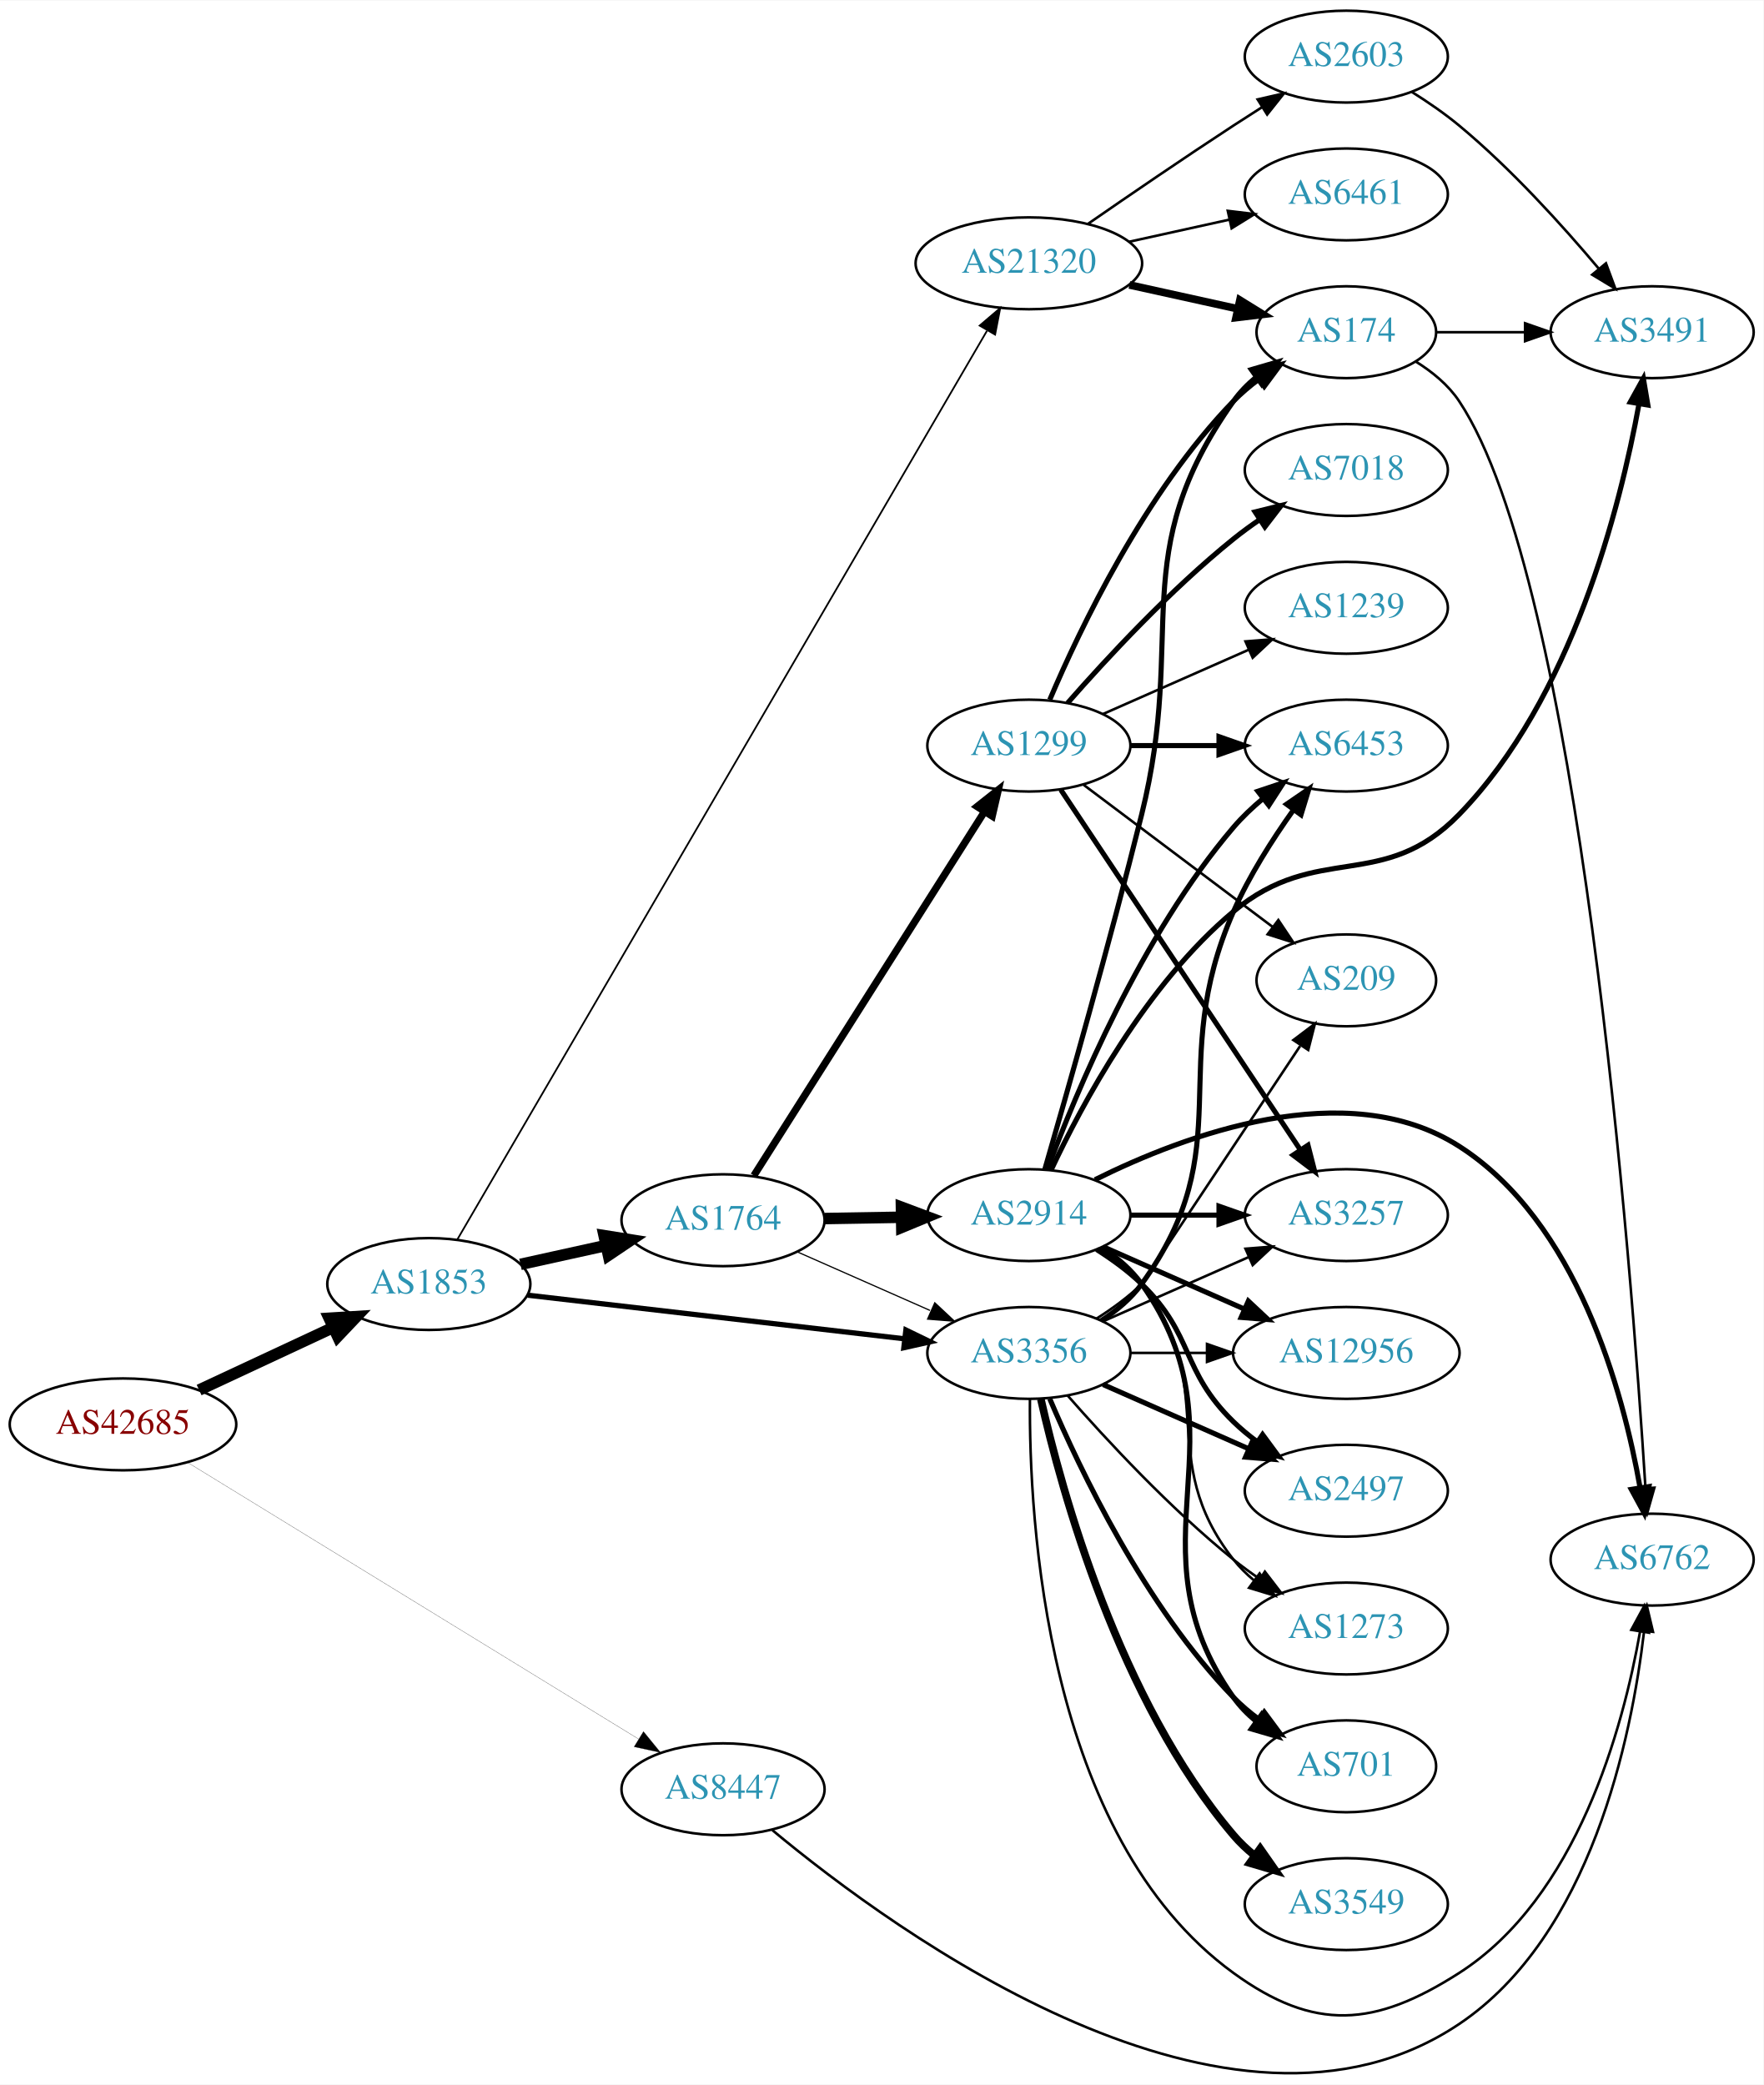
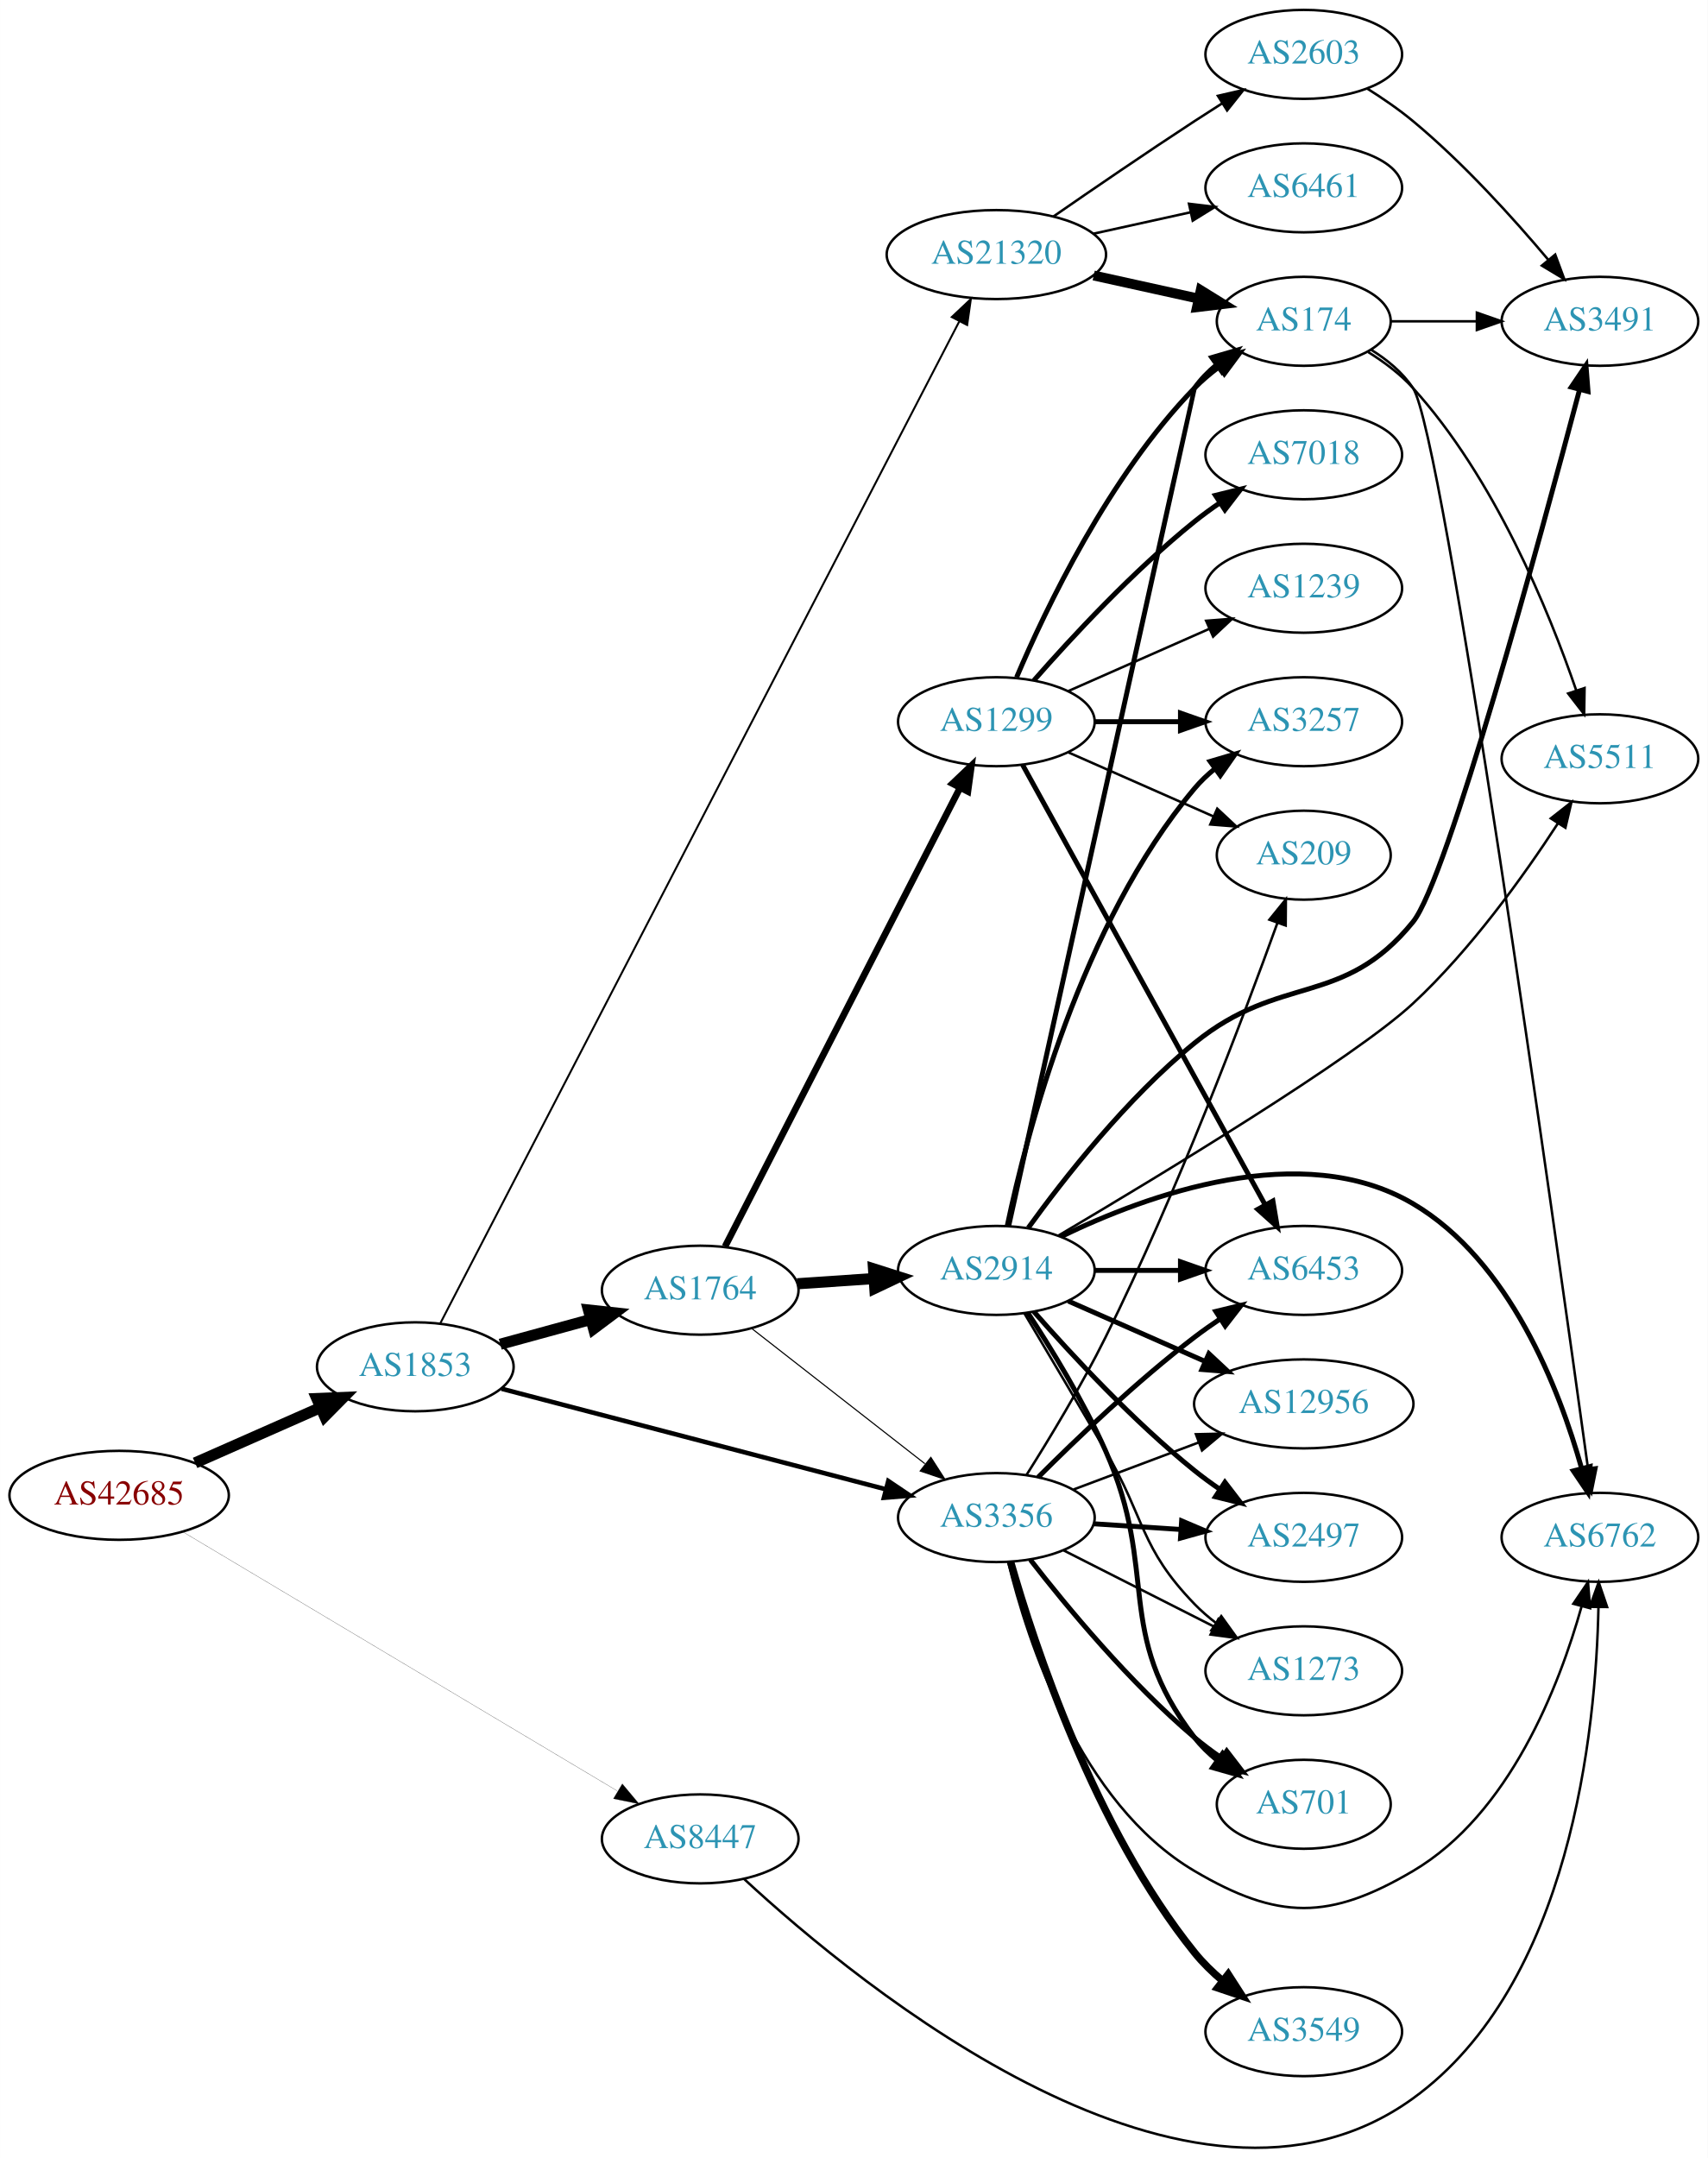
- <svg xmlns="http://www.w3.org/2000/svg" xmlns:xlink="http://www.w3.org/1999/xlink" width="691pt" height="817pt" viewBox="0.00 0.00 691.06 816.70">
-   <g id="graph0" class="graph" transform="scale(1 1) rotate(0) translate(4 812.696)">
-     <polygon fill="white" stroke="none" points="-4,4 -4,-812.696 687.055,-812.696 687.055,4 -4,4" />
+ <svg xmlns="http://www.w3.org/2000/svg" xmlns:xlink="http://www.w3.org/1999/xlink" width="691pt" height="873pt" viewBox="0.00 0.00 691.06 873.11">
+   <g id="graph0" class="graph" transform="scale(1 1) rotate(0) translate(4 869.11)">
+     <polygon fill="white" stroke="none" points="-4,4 -4,-869.11 687.055,-869.11 687.055,4 -4,4" />
    <g id="node1" class="node">
      <g id="a_node1">
        <a xlink:href="/asn/42685" xlink:title="AS42685 ~ Bundeskanzleramt [AT]">
-           <ellipse fill="#ffffff" stroke="black" cx="44.196" cy="-254.696" rx="44.393" ry="18" />
-           <text text-anchor="middle" x="44.196" y="-250.996" font-family="Times,serif" font-size="14.00" fill="#880000">AS42685</text>
+           <ellipse fill="#ffffff" stroke="black" cx="44.196" cy="-264.11" rx="44.393" ry="18" />
+           <text text-anchor="middle" x="44.196" y="-260.41" font-family="Times,serif" font-size="14.00" fill="#880000">AS42685</text>
        </a>
      </g>
    </g>
    <g id="node2" class="node">
      <g id="a_node2">
        <a xlink:href="/asn/1853" xlink:title="AS1853 ~ ACOnet Backbone [AT]">
-           <ellipse fill="#ffffff" stroke="black" cx="164.039" cy="-309.696" rx="39.794" ry="18" />
-           <text text-anchor="middle" x="164.039" y="-305.996" font-family="Times,serif" font-size="14.00" fill="#2c94b3">AS1853</text>
+           <ellipse fill="#ffffff" stroke="black" cx="164.039" cy="-316.11" rx="39.794" ry="18" />
+           <text text-anchor="middle" x="164.039" y="-312.41" font-family="Times,serif" font-size="14.00" fill="#2c94b3">AS1853</text>
        </a>
      </g>
    </g>
    <g id="edge1" class="edge">
-       <path fill="none" stroke="black" stroke-width="4.5" d="M74.024,-268.15C89.745,-275.488 109.373,-284.648 126.194,-292.499" />
-       <polygon fill="black" stroke="black" stroke-width="4.5" points="124.996,-296.286 135.723,-296.947 128.327,-289.15 124.996,-296.286" />
+       <path fill="none" stroke="black" stroke-width="4.5" d="M74.933,-277.232C90.322,-284.023 109.265,-292.382 125.637,-299.606" />
+       <polygon fill="black" stroke="black" stroke-width="4.5" points="124.196,-303.274 134.934,-303.709 127.375,-296.069 124.196,-303.274" />
    </g>
    <g id="node3" class="node">
      <g id="a_node3">
        <a xlink:href="/asn/8447" xlink:title="AS8447 ~ A1 Telekom Austria AG [AT]">
-           <ellipse fill="#ffffff" stroke="black" cx="279.332" cy="-111.696" rx="39.794" ry="18" />
-           <text text-anchor="middle" x="279.332" y="-107.996" font-family="Times,serif" font-size="14.00" fill="#2c94b3">AS8447</text>
+           <ellipse fill="#ffffff" stroke="black" cx="279.332" cy="-125.11" rx="39.794" ry="18" />
+           <text text-anchor="middle" x="279.332" y="-121.41" font-family="Times,serif" font-size="14.00" fill="#2c94b3">AS8447</text>
        </a>
      </g>
    </g>
    <g id="edge2" class="edge">
-       <path fill="none" stroke="black" stroke-width="0.085" d="M69.705,-239.663C112.099,-213.659 199.095,-160.298 246.247,-131.376" />
-       <polygon fill="black" stroke="black" stroke-width="0.085" points="248.15,-134.314 254.845,-126.102 244.49,-128.347 248.15,-134.314" />
+       <path fill="none" stroke="black" stroke-width="0.083" d="M70.146,-249.235C112.544,-223.957 198.625,-172.633 245.73,-144.548" />
+       <polygon fill="black" stroke="black" stroke-width="0.083" points="247.81,-147.383 254.606,-139.256 244.225,-141.371 247.81,-147.383" />
    </g>
    <g id="node4" class="node">
      <g id="a_node4">
-         <a xlink:href="/asn/3356" xlink:title="AS3356 ~ Level 3 Parent, LLC [US]">
-           <ellipse fill="#ffffff" stroke="black" cx="399.174" cy="-282.696" rx="39.794" ry="18" />
-           <text text-anchor="middle" x="399.174" y="-278.996" font-family="Times,serif" font-size="14.00" fill="#2c94b3">AS3356</text>
+         <a xlink:href="/asn/1764" xlink:title="AS1764 ~ NEXTLAYER-AS [AT]">
+           <ellipse fill="#ffffff" stroke="black" cx="279.332" cy="-347.11" rx="39.794" ry="18" />
+           <text text-anchor="middle" x="279.332" y="-343.41" font-family="Times,serif" font-size="14.00" fill="#2c94b3">AS1764</text>
        </a>
      </g>
    </g>
    <g id="edge3" class="edge">
-       <path fill="none" stroke="black" stroke-width="2.045" d="M202.755,-305.328C242.962,-300.671 306.729,-293.286 350.415,-288.227" />
-       <polygon fill="black" stroke="black" stroke-width="2.045" points="350.981,-291.685 360.512,-287.058 350.176,-284.731 350.981,-291.685" />
+       <path fill="none" stroke="black" stroke-width="4.5" d="M198.418,-325.244C209.84,-328.369 222.79,-331.913 234.889,-335.223" />
+       <polygon fill="black" stroke="black" stroke-width="4.5" points="234.115,-339.094 244.8,-337.935 236.194,-331.498 234.115,-339.094" />
    </g>
    <g id="node5" class="node">
      <g id="a_node5">
-         <a xlink:href="/asn/1764" xlink:title="AS1764 ~ NEXTLAYER-AS [AT]">
-           <ellipse fill="#ffffff" stroke="black" cx="279.332" cy="-334.696" rx="39.794" ry="18" />
-           <text text-anchor="middle" x="279.332" y="-330.996" font-family="Times,serif" font-size="14.00" fill="#2c94b3">AS1764</text>
+         <a xlink:href="/asn/3356" xlink:title="AS3356 ~ Level 3 Parent, LLC [US]">
+           <ellipse fill="#ffffff" stroke="black" cx="399.174" cy="-255.11" rx="39.794" ry="18" />
+           <text text-anchor="middle" x="399.174" y="-251.41" font-family="Times,serif" font-size="14.00" fill="#2c94b3">AS3356</text>
        </a>
      </g>
    </g>
    <g id="edge4" class="edge">
-       <path fill="none" stroke="black" stroke-width="4.5" d="M199.955,-317.401C210.508,-319.729 222.246,-322.32 233.359,-324.772" />
-       <polygon fill="black" stroke="black" stroke-width="4.5" points="232.722,-328.663 243.336,-326.973 234.419,-320.973 232.722,-328.663" />
+       <path fill="none" stroke="black" stroke-width="1.853" d="M198.939,-307.24C240.032,-296.488 309.364,-278.348 354.444,-266.552" />
+       <polygon fill="black" stroke="black" stroke-width="1.853" points="355.445,-269.908 364.233,-263.991 353.673,-263.136 355.445,-269.908" />
    </g>
    <g id="node6" class="node">
      <g id="a_node6">
        <a xlink:href="/asn/21320" xlink:title="AS21320 ~ GEANT Vereniging [EU]">
-           <ellipse fill="#ffffff" stroke="black" cx="399.174" cy="-709.696" rx="44.393" ry="18" />
-           <text text-anchor="middle" x="399.174" y="-705.996" font-family="Times,serif" font-size="14.00" fill="#2c94b3">AS21320</text>
+           <ellipse fill="#ffffff" stroke="black" cx="399.174" cy="-766.11" rx="44.393" ry="18" />
+           <text text-anchor="middle" x="399.174" y="-762.41" font-family="Times,serif" font-size="14.00" fill="#2c94b3">AS21320</text>
        </a>
      </g>
    </g>
    <g id="edge5" class="edge">
-       <path fill="none" stroke="black" stroke-width="0.682" d="M175.206,-327.14C212.018,-390.3 338.494,-607.299 382.741,-683.216" />
-       <polygon fill="black" stroke="black" stroke-width="0.682" points="379.894,-685.282 387.953,-692.159 385.941,-681.757 379.894,-685.282" />
-     </g>
-     <g id="node13" class="node">
-       <g id="a_node13">
+       <path fill="none" stroke="black" stroke-width="0.794" d="M174.178,-333.751C209.971,-402.839 340.779,-655.327 384.119,-738.982" />
+       <polygon fill="black" stroke="black" stroke-width="0.794" points="381.137,-740.834 388.845,-748.103 387.352,-737.614 381.137,-740.834" />
+     </g>
+     <g id="node16" class="node">
+       <g id="a_node16">
        <a xlink:href="/asn/6762" xlink:title="AS6762 ~ TELECOM ITALIA SPARKLE S.p.A. [IT]">
-           <ellipse fill="#ffffff" stroke="black" cx="643.409" cy="-201.696" rx="39.794" ry="18" />
-           <text text-anchor="middle" x="643.409" y="-197.996" font-family="Times,serif" font-size="14.00" fill="#2c94b3">AS6762</text>
+           <ellipse fill="#ffffff" stroke="black" cx="643.409" cy="-247.11" rx="39.794" ry="18" />
+           <text text-anchor="middle" x="643.409" y="-243.41" font-family="Times,serif" font-size="14.00" fill="#2c94b3">AS6762</text>
        </a>
      </g>
    </g>
    <g id="edge37" class="edge">
-       <path fill="none" stroke="black" d="M298.684,-95.658C346.629,-55.783 478.123,40.425 567.762,-19.696 619.424,-54.345 635.36,-131.823 640.255,-173.644" />
-       <polygon fill="black" stroke="black" points="636.785,-174.117 641.298,-183.703 643.747,-173.395 636.785,-174.117" />
+       <path fill="none" stroke="black" d="M297.079,-108.899C343.802,-65.658 478.033,44.839 567.762,-20.11 631.632,-66.342 641.81,-169.042 642.815,-218.885" />
+       <polygon fill="black" stroke="black" points="639.316,-218.992 642.906,-228.96 646.316,-218.929 639.316,-218.992" />
+     </g>
+     <g id="edge8" class="edge">
+       <path fill="none" stroke="black" stroke-width="0.45" d="M300.056,-331.712C319.26,-316.719 348.63,-293.789 370.235,-276.923" />
+       <polygon fill="black" stroke="black" stroke-width="0.45" points="372.657,-279.472 378.386,-270.559 368.349,-273.954 372.657,-279.472" />
    </g>
    <g id="node7" class="node">
      <g id="a_node7">
-         <a xlink:href="/asn/3257" xlink:title="AS3257 ~ GTT [DE]">
-           <ellipse fill="#ffffff" stroke="black" cx="523.566" cy="-336.696" rx="39.794" ry="18" />
-           <text text-anchor="middle" x="523.566" y="-332.996" font-family="Times,serif" font-size="14.00" fill="#2c94b3">AS3257</text>
+         <a xlink:href="/asn/2914" xlink:title="AS2914 ~ NTT America, Inc. [US]">
+           <ellipse fill="#ffffff" stroke="black" cx="399.174" cy="-355.11" rx="39.794" ry="18" />
+           <text text-anchor="middle" x="399.174" y="-351.41" font-family="Times,serif" font-size="14.00" fill="#2c94b3">AS2914</text>
        </a>
      </g>
    </g>
    <g id="edge6" class="edge">
-       <path fill="none" stroke="black" d="M428.253,-295.084C445.201,-302.562 466.999,-312.179 485.368,-320.284" />
-       <polygon fill="black" stroke="black" points="484.056,-323.53 494.618,-324.365 486.881,-317.126 484.056,-323.53" />
+       <path fill="none" stroke="black" stroke-width="4.5" d="M318.592,-349.708C328.471,-350.378 339.237,-351.109 349.567,-351.811" />
+       <polygon fill="black" stroke="black" stroke-width="4.5" points="349.459,-355.75 359.703,-352.499 349.992,-347.893 349.459,-355.75" />
    </g>
    <g id="node8" class="node">
      <g id="a_node8">
+         <a xlink:href="/asn/1299" xlink:title="AS1299 ~ Telia Carrier [EU]">
+           <ellipse fill="#ffffff" stroke="black" cx="399.174" cy="-577.11" rx="39.794" ry="18" />
+           <text text-anchor="middle" x="399.174" y="-573.41" font-family="Times,serif" font-size="14.00" fill="#2c94b3">AS1299</text>
+         </a>
+       </g>
+     </g>
+     <g id="edge7" class="edge">
+       <path fill="none" stroke="black" stroke-width="2.7" d="M289.383,-364.776C309.904,-404.829 360.072,-502.744 384.441,-550.307" />
+       <polygon fill="black" stroke="black" stroke-width="2.7" points="381.417,-552.081 389.092,-559.384 387.647,-548.889 381.417,-552.081" />
+     </g>
+     <g id="node10" class="node">
+       <g id="a_node10">
+         <a xlink:href="/asn/2497" xlink:title="AS2497 ~ Internet Initiative Japan Inc. [JP]">
+           <ellipse fill="#ffffff" stroke="black" cx="523.566" cy="-247.11" rx="39.794" ry="18" />
+           <text text-anchor="middle" x="523.566" y="-243.41" font-family="Times,serif" font-size="14.00" fill="#2c94b3">AS2497</text>
+         </a>
+       </g>
+     </g>
+     <g id="edge30" class="edge">
+       <path fill="none" stroke="black" stroke-width="2" d="M438.564,-252.601C449.734,-251.871 462.086,-251.064 473.804,-250.298" />
+       <polygon fill="black" stroke="black" stroke-width="2" points="474.141,-253.783 483.892,-249.638 473.685,-246.798 474.141,-253.783" />
+     </g>
+     <g id="node11" class="node">
+       <g id="a_node11">
+         <a xlink:href="/asn/701" xlink:title="AS701 ~ UUNET [US]">
+           <ellipse fill="#ffffff" stroke="black" cx="523.566" cy="-139.11" rx="35.194" ry="18" />
+           <text text-anchor="middle" x="523.566" y="-135.41" font-family="Times,serif" font-size="14.00" fill="#2c94b3">AS701</text>
+         </a>
+       </g>
+     </g>
+     <g id="edge32" class="edge">
+       <path fill="none" stroke="black" stroke-width="2" d="M412.929,-238.057C427.624,-219.105 453.135,-188.259 479.37,-166.11 482.808,-163.208 486.586,-160.393 490.432,-157.745" />
+       <polygon fill="black" stroke="black" stroke-width="2" points="492.396,-160.643 498.857,-152.246 488.57,-154.781 492.396,-160.643" />
+     </g>
+     <g id="node14" class="node">
+       <g id="a_node14">
+         <a xlink:href="/asn/12956" xlink:title="AS12956 ~ TELXIUS [ES]">
+           <ellipse fill="#ffffff" stroke="black" cx="523.566" cy="-301.11" rx="44.393" ry="18" />
+           <text text-anchor="middle" x="523.566" y="-297.41" font-family="Times,serif" font-size="14.00" fill="#2c94b3">AS12956</text>
+         </a>
+       </g>
+     </g>
+     <g id="edge29" class="edge">
+       <path fill="none" stroke="black" d="M430.428,-266.481C445.696,-272.219 464.449,-279.268 481.044,-285.504" />
+       <polygon fill="black" stroke="black" points="479.93,-288.825 490.522,-289.067 482.392,-282.272 479.93,-288.825" />
+     </g>
+     <g id="node15" class="node">
+       <g id="a_node15">
+         <a xlink:href="/asn/6453" xlink:title="AS6453 ~ TATA COMMUNICATIONS (AMERICA) INC [US]">
+           <ellipse fill="#ffffff" stroke="black" cx="523.566" cy="-355.11" rx="39.794" ry="18" />
+           <text text-anchor="middle" x="523.566" y="-351.41" font-family="Times,serif" font-size="14.00" fill="#2c94b3">AS6453</text>
+         </a>
+       </g>
+     </g>
+     <g id="edge31" class="edge">
+       <path fill="none" stroke="black" stroke-width="2" d="M416.073,-271.43C431.53,-286.882 456.029,-310.304 479.37,-328.11 482.693,-330.645 486.26,-333.164 489.869,-335.586" />
+       <polygon fill="black" stroke="black" stroke-width="2" points="487.973,-338.528 498.269,-341.025 491.778,-332.652 487.973,-338.528" />
+     </g>
+     <g id="edge33" class="edge">
+       <path fill="none" stroke="black" d="M403.927,-237.207C411.681,-205.341 432.793,-139.558 479.37,-112.11 513.216,-92.165 533.923,-92.154 567.762,-112.11 606.896,-135.19 626.944,-186.962 636.016,-219.266" />
+       <polygon fill="black" stroke="black" points="632.651,-220.233 638.586,-229.009 639.42,-218.447 632.651,-220.233" />
+     </g>
+     <g id="node17" class="node">
+       <g id="a_node17">
+         <a xlink:href="/asn/1273" xlink:title="AS1273 ~ Vodafone Group PLC [EU]">
+           <ellipse fill="#ffffff" stroke="black" cx="523.566" cy="-193.11" rx="39.794" ry="18" />
+           <text text-anchor="middle" x="523.566" y="-189.41" font-family="Times,serif" font-size="14.00" fill="#2c94b3">AS1273</text>
+         </a>
+       </g>
+     </g>
+     <g id="edge35" class="edge">
+       <path fill="none" stroke="black" d="M426.43,-241.81C444.177,-232.82 467.819,-220.844 487.217,-211.018" />
+       <polygon fill="black" stroke="black" points="489.014,-214.03 496.354,-206.389 485.851,-207.786 489.014,-214.03" />
+     </g>
+     <g id="node21" class="node">
+       <g id="a_node21">
+         <a xlink:href="/asn/209" xlink:title="AS209 ~ CenturyLink Communications, LLC [US]">
+           <ellipse fill="#ffffff" stroke="black" cx="523.566" cy="-523.11" rx="35.194" ry="18" />
+           <text text-anchor="middle" x="523.566" y="-519.41" font-family="Times,serif" font-size="14.00" fill="#2c94b3">AS209</text>
+         </a>
+       </g>
+     </g>
+     <g id="edge34" class="edge">
+       <path fill="none" stroke="black" d="M411.399,-272.405C420.593,-286.946 433.628,-308.45 443.37,-328.11 472.187,-386.267 499.142,-457.599 512.946,-495.824" />
+       <polygon fill="black" stroke="black" points="509.654,-497.013 516.323,-505.245 516.243,-494.651 509.654,-497.013" />
+     </g>
+     <g id="node24" class="node">
+       <g id="a_node24">
        <a xlink:href="/asn/3549" xlink:title="AS3549 ~ Level 3 Parent, LLC [US]">
-           <ellipse fill="#ffffff" stroke="black" cx="523.566" cy="-66.696" rx="39.794" ry="18" />
-           <text text-anchor="middle" x="523.566" y="-62.996" font-family="Times,serif" font-size="14.00" fill="#2c94b3">AS3549</text>
-         </a>
-       </g>
-     </g>
-     <g id="edge7" class="edge">
-       <path fill="none" stroke="black" stroke-width="3" d="M403.868,-264.621C412.008,-228.548 434.441,-146.556 479.37,-93.696 481.804,-90.832 484.621,-88.175 487.626,-85.735" />
-       <polygon fill="black" stroke="black" stroke-width="3" points="489.814,-88.472 495.886,-79.79 485.725,-82.79 489.814,-88.472" />
+           <ellipse fill="#ffffff" stroke="black" cx="523.566" cy="-47.11" rx="39.794" ry="18" />
+           <text text-anchor="middle" x="523.566" y="-43.41" font-family="Times,serif" font-size="14.00" fill="#2c94b3">AS3549</text>
+         </a>
+       </g>
+     </g>
+     <g id="edge28" class="edge">
+       <path fill="none" stroke="black" stroke-width="3" d="M404.907,-237.268C414.519,-203.547 438.912,-129.344 479.37,-79.11 482.652,-75.035 486.568,-71.211 490.683,-67.722" />
+       <polygon fill="black" stroke="black" stroke-width="3" points="492.994,-70.358 498.728,-61.449 488.69,-64.838 492.994,-70.358" />
    </g>
    <g id="node9" class="node">
      <g id="a_node9">
-         <a xlink:href="/asn/701" xlink:title="AS701 ~ UUNET [US]">
-           <ellipse fill="#ffffff" stroke="black" cx="523.566" cy="-120.696" rx="35.194" ry="18" />
-           <text text-anchor="middle" x="523.566" y="-116.996" font-family="Times,serif" font-size="14.00" fill="#2c94b3">AS701</text>
-         </a>
-       </g>
-     </g>
-     <g id="edge8" class="edge">
-       <path fill="none" stroke="black" stroke-width="2" d="M407.365,-264.721C419.132,-237.014 444.706,-183.348 479.37,-147.696 482.353,-144.628 485.75,-141.756 489.3,-139.115" />
-       <polygon fill="black" stroke="black" stroke-width="2" points="491.427,-141.901 497.734,-133.388 487.494,-136.11 491.427,-141.901" />
-     </g>
-     <g id="node10" class="node">
-       <g id="a_node10">
-         <a xlink:href="/asn/12956" xlink:title="AS12956 ~ TELXIUS [ES]">
-           <ellipse fill="#ffffff" stroke="black" cx="523.566" cy="-282.696" rx="44.393" ry="18" />
-           <text text-anchor="middle" x="523.566" y="-278.996" font-family="Times,serif" font-size="14.00" fill="#2c94b3">AS12956</text>
-         </a>
-       </g>
-     </g>
-     <g id="edge9" class="edge">
-       <path fill="none" stroke="black" d="M438.9,-282.696C448.36,-282.696 458.652,-282.696 468.678,-282.696" />
-       <polygon fill="black" stroke="black" points="468.985,-286.196 478.985,-282.696 468.985,-279.196 468.985,-286.196" />
-     </g>
-     <g id="node11" class="node">
-       <g id="a_node11">
-         <a xlink:href="/asn/2497" xlink:title="AS2497 ~ Internet Initiative Japan Inc. [JP]">
-           <ellipse fill="#ffffff" stroke="black" cx="523.566" cy="-228.696" rx="39.794" ry="18" />
-           <text text-anchor="middle" x="523.566" y="-224.996" font-family="Times,serif" font-size="14.00" fill="#2c94b3">AS2497</text>
-         </a>
-       </g>
-     </g>
-     <g id="edge10" class="edge">
-       <path fill="none" stroke="black" stroke-width="2" d="M428.253,-270.307C445.201,-262.83 466.999,-253.213 485.368,-245.108" />
-       <polygon fill="black" stroke="black" stroke-width="2" points="486.881,-248.266 494.618,-241.027 484.056,-241.861 486.881,-248.266" />
-     </g>
-     <g id="node12" class="node">
-       <g id="a_node12">
-         <a xlink:href="/asn/6453" xlink:title="AS6453 ~ TATA COMMUNICATIONS (AMERICA) INC [US]">
-           <ellipse fill="#ffffff" stroke="black" cx="523.566" cy="-520.696" rx="39.794" ry="18" />
-           <text text-anchor="middle" x="523.566" y="-516.996" font-family="Times,serif" font-size="14.00" fill="#2c94b3">AS6453</text>
-         </a>
-       </g>
-     </g>
-     <g id="edge11" class="edge">
-       <path fill="none" stroke="black" stroke-width="2" d="M427.466,-295.309C433.445,-299.181 439.219,-303.966 443.37,-309.696 482.58,-363.818 452.476,-394.513 479.37,-455.696 485.496,-469.633 494.566,-483.857 502.815,-495.432" />
-       <polygon fill="black" stroke="black" stroke-width="2" points="500.161,-497.73 508.901,-503.718 505.803,-493.586 500.161,-497.73" />
-     </g>
-     <g id="edge12" class="edge">
-       <path fill="none" stroke="black" d="M399.592,-264.652C399.194,-218.018 405.398,-93.389 479.37,-39.696 511.163,-16.619 534.678,-18.512 567.762,-39.696 614.009,-69.306 632.003,-135.625 638.695,-173.59" />
-       <polygon fill="black" stroke="black" points="635.245,-174.18 640.297,-183.492 642.155,-173.062 635.245,-174.18" />
-     </g>
-     <g id="node14" class="node">
-       <g id="a_node14">
-         <a xlink:href="/asn/209" xlink:title="AS209 ~ CenturyLink Communications, LLC [US]">
-           <ellipse fill="#ffffff" stroke="black" cx="523.566" cy="-428.696" rx="35.194" ry="18" />
-           <text text-anchor="middle" x="523.566" y="-424.996" font-family="Times,serif" font-size="14.00" fill="#2c94b3">AS209</text>
-         </a>
-       </g>
-     </g>
-     <g id="edge13" class="edge">
-       <path fill="none" stroke="black" d="M425.706,-296.155C431.869,-300.055 438.17,-304.642 443.37,-309.696 443.619,-309.938 482.241,-368.024 505.451,-402.942" />
-       <polygon fill="black" stroke="black" points="502.815,-405.3 511.266,-411.691 508.645,-401.425 502.815,-405.3" />
-     </g>
-     <g id="node15" class="node">
-       <g id="a_node15">
-         <a xlink:href="/asn/1273" xlink:title="AS1273 ~ Vodafone Group PLC [EU]">
-           <ellipse fill="#ffffff" stroke="black" cx="523.566" cy="-174.696" rx="39.794" ry="18" />
-           <text text-anchor="middle" x="523.566" y="-170.996" font-family="Times,serif" font-size="14.00" fill="#2c94b3">AS1273</text>
-         </a>
-       </g>
-     </g>
-     <g id="edge14" class="edge">
-       <path fill="none" stroke="black" d="M414.326,-266.033C429.428,-248.802 454.549,-221.671 479.37,-201.696 482.626,-199.076 486.151,-196.503 489.735,-194.05" />
-       <polygon fill="black" stroke="black" points="491.654,-196.977 498.108,-188.575 487.823,-191.119 491.654,-196.977" />
-     </g>
-     <g id="edge16" class="edge">
-       <path fill="none" stroke="black" stroke-width="0.474" d="M308.259,-322.373C323.848,-315.493 343.484,-306.829 360.426,-299.353" />
-       <polygon fill="black" stroke="black" stroke-width="0.474" points="362.303,-302.35 370.039,-295.111 359.477,-295.946 362.303,-302.35" />
-     </g>
-     <g id="node16" class="node">
-       <g id="a_node16">
-         <a xlink:href="/asn/2914" xlink:title="AS2914 ~ NTT America, Inc. [US]">
-           <ellipse fill="#ffffff" stroke="black" cx="399.174" cy="-336.696" rx="39.794" ry="18" />
-           <text text-anchor="middle" x="399.174" y="-332.996" font-family="Times,serif" font-size="14.00" fill="#2c94b3">AS2914</text>
-         </a>
-       </g>
-     </g>
-     <g id="edge15" class="edge">
-       <path fill="none" stroke="black" stroke-width="4.5" d="M319.244,-335.356C328.798,-335.518 339.147,-335.694 349.11,-335.863" />
-       <polygon fill="black" stroke="black" stroke-width="4.5" points="349.237,-339.803 359.302,-336.036 349.371,-331.929 349.237,-339.803" />
-     </g>
-     <g id="node17" class="node">
-       <g id="a_node17">
-         <a xlink:href="/asn/1299" xlink:title="AS1299 ~ Telia Carrier [EU]">
-           <ellipse fill="#ffffff" stroke="black" cx="399.174" cy="-520.696" rx="39.794" ry="18" />
-           <text text-anchor="middle" x="399.174" y="-516.996" font-family="Times,serif" font-size="14.00" fill="#2c94b3">AS1299</text>
-         </a>
-       </g>
-     </g>
-     <g id="edge17" class="edge">
-       <path fill="none" stroke="black" stroke-width="2.842" d="M291.418,-352.194C312.264,-385.097 357.391,-456.325 381.765,-494.795" />
-       <polygon fill="black" stroke="black" stroke-width="2.842" points="378.895,-496.805 387.203,-503.379 384.808,-493.059 378.895,-496.805" />
-     </g>
-     <g id="node19" class="node">
-       <g id="a_node19">
        <a xlink:href="/asn/174" xlink:title="AS174 ~ Cogent Communications [US]">
-           <ellipse fill="#ffffff" stroke="black" cx="523.566" cy="-682.696" rx="35.194" ry="18" />
-           <text text-anchor="middle" x="523.566" y="-678.996" font-family="Times,serif" font-size="14.00" fill="#2c94b3">AS174</text>
-         </a>
-       </g>
-     </g>
-     <g id="edge35" class="edge">
-       <path fill="none" stroke="black" stroke-width="3" d="M438.564,-701.227C451.972,-698.269 467.083,-694.935 480.756,-691.919" />
-       <polygon fill="black" stroke="black" stroke-width="3" points="481.867,-695.258 490.878,-689.686 480.359,-688.423 481.867,-695.258" />
+           <ellipse fill="#ffffff" stroke="black" cx="523.566" cy="-739.11" rx="35.194" ry="18" />
+           <text text-anchor="middle" x="523.566" y="-735.41" font-family="Times,serif" font-size="14.00" fill="#2c94b3">AS174</text>
+         </a>
+       </g>
+     </g>
+     <g id="edge27" class="edge">
+       <path fill="none" stroke="black" stroke-width="4" d="M438.564,-757.642C451.972,-754.684 467.083,-751.35 480.756,-748.334" />
+       <polygon fill="black" stroke="black" stroke-width="4" points="481.867,-751.673 490.878,-746.101 480.359,-744.837 481.867,-751.673" />
    </g>
    <g id="node22" class="node">
      <g id="a_node22">
        <a xlink:href="/asn/6461" xlink:title="AS6461 ~ Zayo Bandwidth [US]">
-           <ellipse fill="#ffffff" stroke="black" cx="523.566" cy="-736.696" rx="39.794" ry="18" />
-           <text text-anchor="middle" x="523.566" y="-732.996" font-family="Times,serif" font-size="14.00" fill="#2c94b3">AS6461</text>
-         </a>
-       </g>
-     </g>
-     <g id="edge33" class="edge">
-       <path fill="none" stroke="black" d="M438.564,-718.165C450.955,-720.898 464.802,-723.953 477.622,-726.781" />
-       <polygon fill="black" stroke="black" points="477.118,-730.254 487.637,-728.99 478.626,-723.418 477.118,-730.254" />
+           <ellipse fill="#ffffff" stroke="black" cx="523.566" cy="-793.11" rx="39.794" ry="18" />
+           <text text-anchor="middle" x="523.566" y="-789.41" font-family="Times,serif" font-size="14.00" fill="#2c94b3">AS6461</text>
+         </a>
+       </g>
+     </g>
+     <g id="edge25" class="edge">
+       <path fill="none" stroke="black" d="M438.564,-774.579C450.955,-777.313 464.802,-780.367 477.622,-783.196" />
+       <polygon fill="black" stroke="black" points="477.118,-786.668 487.637,-785.405 478.626,-779.833 477.118,-786.668" />
    </g>
    <g id="node23" class="node">
      <g id="a_node23">
        <a xlink:href="/asn/2603" xlink:title="AS2603 ~ NORDUnet [NO]">
-           <ellipse fill="#ffffff" stroke="black" cx="523.566" cy="-790.696" rx="39.794" ry="18" />
-           <text text-anchor="middle" x="523.566" y="-786.996" font-family="Times,serif" font-size="14.00" fill="#2c94b3">AS2603</text>
-         </a>
-       </g>
-     </g>
-     <g id="edge34" class="edge">
-       <path fill="none" stroke="black" d="M422.205,-725.063C438.007,-736.001 459.864,-750.956 479.37,-763.696 482.952,-766.035 486.723,-768.454 490.483,-770.84" />
-       <polygon fill="black" stroke="black" points="488.816,-773.927 499.144,-776.292 492.545,-768.002 488.816,-773.927" />
-     </g>
-     <g id="edge18" class="edge">
-       <path fill="none" stroke="black" stroke-width="2" d="M438.9,-336.696C449.838,-336.696 461.889,-336.696 473.355,-336.696" />
-       <polygon fill="black" stroke="black" stroke-width="2" points="473.673,-340.196 483.673,-336.696 473.672,-333.196 473.673,-340.196" />
-     </g>
-     <g id="edge25" class="edge">
-       <path fill="none" stroke="black" stroke-width="2" d="M428.008,-323.857C433.822,-320.035 439.388,-315.328 443.37,-309.696 485.949,-249.471 436.791,-207.92 479.37,-147.696 481.84,-144.202 484.919,-141.065 488.288,-138.274" />
-       <polygon fill="black" stroke="black" stroke-width="2" points="490.427,-141.048 496.528,-132.386 486.357,-135.353 490.427,-141.048" />
-     </g>
-     <g id="edge22" class="edge">
-       <path fill="none" stroke="black" stroke-width="2" d="M428.253,-324.307C444.569,-317.108 465.38,-307.927 483.3,-300.02" />
-       <polygon fill="black" stroke="black" stroke-width="2" points="485.174,-303.019 492.911,-295.78 482.349,-296.615 485.174,-303.019" />
-     </g>
-     <g id="edge24" class="edge">
-       <path fill="none" stroke="black" stroke-width="2" d="M425.703,-323.233C431.866,-319.334 438.168,-314.748 443.37,-309.696 464.064,-289.601 458.677,-275.79 479.37,-255.696 482.215,-252.933 485.389,-250.31 488.689,-247.862" />
-       <polygon fill="black" stroke="black" stroke-width="2" points="490.755,-250.689 497.037,-242.158 486.806,-244.91 490.755,-250.689" />
-     </g>
-     <g id="edge19" class="edge">
-       <path fill="none" stroke="black" stroke-width="2" d="M406.458,-354.648C417.634,-384.78 443.237,-446.381 479.37,-488.696 482.768,-492.675 486.749,-496.446 490.895,-499.909" />
-       <polygon fill="black" stroke="black" stroke-width="2" points="488.914,-502.802 498.962,-506.163 493.203,-497.27 488.914,-502.802" />
-     </g>
-     <g id="edge23" class="edge">
-       <path fill="none" stroke="black" stroke-width="2" d="M425.064,-350.566C459.819,-367.879 523.585,-391.982 567.762,-363.696 614.009,-334.086 632.003,-267.766 638.695,-229.801" />
-       <polygon fill="black" stroke="black" stroke-width="2" points="642.155,-230.33 640.297,-219.899 635.245,-229.212 642.155,-230.33" />
+           <ellipse fill="#ffffff" stroke="black" cx="523.566" cy="-847.11" rx="39.794" ry="18" />
+           <text text-anchor="middle" x="523.566" y="-843.41" font-family="Times,serif" font-size="14.00" fill="#2c94b3">AS2603</text>
+         </a>
+       </g>
    </g>
    <g id="edge26" class="edge">
-       <path fill="none" stroke="black" d="M427.146,-323.84C433.134,-319.976 438.994,-315.255 443.37,-309.696 474.669,-269.942 448.072,-241.45 479.37,-201.696 481.695,-198.743 484.439,-196.026 487.398,-193.548" />
-       <polygon fill="black" stroke="black" points="489.591,-196.281 495.595,-187.551 485.457,-190.631 489.591,-196.281" />
+       <path fill="none" stroke="black" d="M422.205,-781.478C438.007,-792.415 459.864,-807.371 479.37,-820.11 482.952,-822.45 486.723,-824.869 490.483,-827.255" />
+       <polygon fill="black" stroke="black" points="488.816,-830.341 499.144,-832.706 492.545,-824.417 488.816,-830.341" />
+     </g>
+     <g id="edge9" class="edge">
+       <path fill="none" stroke="black" stroke-width="2" d="M404.202,-373.292C420.306,-445.993 479.212,-711.887 479.37,-712.11 481.839,-715.604 484.918,-718.742 488.287,-721.533" />
+       <polygon fill="black" stroke="black" stroke-width="2" points="486.356,-724.454 496.527,-727.421 490.426,-718.759 486.356,-724.454" />
+     </g>
+     <g id="edge10" class="edge">
+       <path fill="none" stroke="black" stroke-width="2" d="M414.326,-338.447C429.428,-321.217 454.549,-294.086 479.37,-274.11 482.626,-271.491 486.151,-268.918 489.735,-266.464" />
+       <polygon fill="black" stroke="black" stroke-width="2" points="491.654,-269.392 498.108,-260.99 487.823,-263.533 491.654,-269.392" />
+     </g>
+     <g id="edge11" class="edge">
+       <path fill="none" stroke="black" stroke-width="2" d="M411.841,-338.024C421.298,-323.606 434.471,-302.167 443.37,-282.11 465.264,-232.768 446.421,-208.869 479.37,-166.11 481.982,-162.722 485.148,-159.649 488.568,-156.895" />
+       <polygon fill="black" stroke="black" stroke-width="2" points="490.706,-159.67 496.861,-151.046 486.672,-153.95 490.706,-159.67" />
+     </g>
+     <g id="node12" class="node">
+       <g id="a_node12">
+         <a xlink:href="/asn/3491" xlink:title="AS3491 ~ PCCW Global, Inc. [US]">
+           <ellipse fill="#ffffff" stroke="black" cx="643.409" cy="-739.11" rx="39.794" ry="18" />
+           <text text-anchor="middle" x="643.409" y="-735.41" font-family="Times,serif" font-size="14.00" fill="#2c94b3">AS3491</text>
+         </a>
+       </g>
+     </g>
+     <g id="edge12" class="edge">
+       <path fill="none" stroke="black" stroke-width="2" d="M412.08,-372.327C426.384,-392.125 451.909,-424.762 479.37,-447.11 514.209,-475.463 539.472,-461.221 567.762,-496.11 581.627,-513.209 619.223,-651.26 635.137,-711.343" />
+       <polygon fill="black" stroke="black" stroke-width="2" points="631.823,-712.503 637.759,-721.279 638.591,-710.716 631.823,-712.503" />
+     </g>
+     <g id="node13" class="node">
+       <g id="a_node13">
+         <a xlink:href="/asn/3257" xlink:title="AS3257 ~ GTT [DE]">
+           <ellipse fill="#ffffff" stroke="black" cx="523.566" cy="-577.11" rx="39.794" ry="18" />
+           <text text-anchor="middle" x="523.566" y="-573.41" font-family="Times,serif" font-size="14.00" fill="#2c94b3">AS3257</text>
+         </a>
+       </g>
+     </g>
+     <g id="edge13" class="edge">
+       <path fill="none" stroke="black" stroke-width="2" d="M403.592,-373.19C411.347,-410.106 433.289,-495.287 479.37,-550.11 481.789,-552.988 484.595,-555.654 487.593,-558.099" />
+       <polygon fill="black" stroke="black" stroke-width="2" points="485.686,-561.04 495.844,-564.052 489.782,-555.363 485.686,-561.04" />
+     </g>
+     <g id="edge14" class="edge">
+       <path fill="none" stroke="black" stroke-width="2" d="M428.253,-342.722C444.569,-335.523 465.38,-326.341 483.3,-318.435" />
+       <polygon fill="black" stroke="black" stroke-width="2" points="485.174,-321.434 492.911,-314.195 482.349,-315.029 485.174,-321.434" />
+     </g>
+     <g id="edge15" class="edge">
+       <path fill="none" stroke="black" stroke-width="2" d="M438.9,-355.11C449.838,-355.11 461.889,-355.11 473.355,-355.11" />
+       <polygon fill="black" stroke="black" stroke-width="2" points="473.673,-358.611 483.673,-355.11 473.672,-351.611 473.673,-358.611" />
+     </g>
+     <g id="edge16" class="edge">
+       <path fill="none" stroke="black" stroke-width="2" d="M425.366,-368.807C459.917,-385.558 522.832,-408.608 567.762,-382.11 606.896,-359.031 626.944,-307.258 636.016,-274.955" />
+       <polygon fill="black" stroke="black" stroke-width="2" points="639.42,-275.774 638.586,-265.212 632.651,-273.988 639.42,-275.774" />
+     </g>
+     <g id="edge17" class="edge">
+       <path fill="none" stroke="black" d="M410.513,-337.73C419.289,-322.954 432.2,-301.167 443.37,-282.11 459.484,-254.621 457.209,-243.006 479.37,-220.11 481.984,-217.41 484.921,-214.862 488.001,-212.49" />
+       <polygon fill="black" stroke="black" points="490.177,-215.239 496.366,-206.64 486.165,-209.503 490.177,-215.239" />
    </g>
    <g id="node18" class="node">
      <g id="a_node18">
-         <a xlink:href="/asn/3491" xlink:title="AS3491 ~ PCCW Global, Inc. [US]">
-           <ellipse fill="#ffffff" stroke="black" cx="643.409" cy="-682.696" rx="39.794" ry="18" />
-           <text text-anchor="middle" x="643.409" y="-678.996" font-family="Times,serif" font-size="14.00" fill="#2c94b3">AS3491</text>
-         </a>
-       </g>
+         <a xlink:href="/asn/5511" xlink:title="AS5511 ~ Orange S.A. [FR]">
+           <ellipse fill="#ffffff" stroke="black" cx="643.409" cy="-562.11" rx="39.794" ry="18" />
+           <text text-anchor="middle" x="643.409" y="-558.41" font-family="Times,serif" font-size="14.00" fill="#2c94b3">AS5511</text>
+         </a>
+       </g>
+     </g>
+     <g id="edge18" class="edge">
+       <path fill="none" stroke="black" d="M424.32,-369.235C464.717,-393.101 543.925,-440.966 567.762,-463.11 591.221,-484.903 612.621,-514.795 626.434,-536.017" />
+       <polygon fill="black" stroke="black" points="623.54,-537.988 631.873,-544.532 629.44,-534.22 623.54,-537.988" />
+     </g>
+     <g id="edge23" class="edge">
+       <path fill="none" stroke="black" stroke-width="2" d="M407.365,-595.085C419.132,-622.792 444.706,-676.458 479.37,-712.11 482.353,-715.178 485.75,-718.05 489.3,-720.691" />
+       <polygon fill="black" stroke="black" stroke-width="2" points="487.494,-723.696 497.734,-726.418 491.427,-717.905 487.494,-723.696" />
    </g>
    <g id="edge20" class="edge">
-       <path fill="none" stroke="black" stroke-width="2" d="M407.897,-354.371C419.843,-379.883 445.056,-427.096 479.37,-455.696 512.219,-483.073 537.98,-463.01 567.762,-493.696 611.971,-539.244 630.91,-614.126 638.263,-654.609" />
-       <polygon fill="black" stroke="black" stroke-width="2" points="634.834,-655.324 639.966,-664.593 641.734,-654.147 634.834,-655.324" />
-     </g>
-     <g id="edge21" class="edge">
-       <path fill="none" stroke="black" stroke-width="2" d="M405.388,-354.514C413.815,-383.552 430.757,-442.941 443.37,-493.696 461.159,-565.275 436.791,-595.471 479.37,-655.696 481.84,-659.189 484.919,-662.326 488.288,-665.117" />
-       <polygon fill="black" stroke="black" stroke-width="2" points="486.357,-668.039 496.528,-671.006 490.427,-662.344 486.357,-668.039" />
-     </g>
-     <g id="edge27" class="edge">
-       <path fill="none" stroke="black" stroke-width="2" d="M411.689,-503.386C433.339,-470.837 480.209,-400.374 505.523,-362.318" />
-       <polygon fill="black" stroke="black" stroke-width="2" points="508.547,-364.091 511.172,-353.826 502.719,-360.214 508.547,-364.091" />
-     </g>
-     <g id="edge31" class="edge">
-       <path fill="none" stroke="black" stroke-width="2" d="M438.9,-520.696C449.838,-520.696 461.889,-520.696 473.355,-520.696" />
-       <polygon fill="black" stroke="black" stroke-width="2" points="473.673,-524.196 483.673,-520.696 473.672,-517.196 473.673,-524.196" />
-     </g>
-     <g id="edge32" class="edge">
-       <path fill="none" stroke="black" d="M420.66,-505.297C440.935,-490.057 472.121,-466.615 494.654,-449.677" />
-       <polygon fill="black" stroke="black" points="496.935,-452.341 502.825,-443.535 492.729,-446.746 496.935,-452.341" />
-     </g>
-     <g id="edge30" class="edge">
-       <path fill="none" stroke="black" stroke-width="2" d="M407.365,-538.67C419.132,-566.378 444.706,-620.043 479.37,-655.696 482.353,-658.763 485.75,-661.635 489.3,-664.277" />
-       <polygon fill="black" stroke="black" stroke-width="2" points="487.494,-667.281 497.734,-670.004 491.427,-661.49 487.494,-667.281" />
+       <path fill="none" stroke="black" stroke-width="2" d="M438.9,-577.11C449.838,-577.11 461.889,-577.11 473.355,-577.11" />
+       <polygon fill="black" stroke="black" stroke-width="2" points="473.673,-580.611 483.673,-577.11 473.672,-573.611 473.673,-580.611" />
+     </g>
+     <g id="edge22" class="edge">
+       <path fill="none" stroke="black" stroke-width="2" d="M409.778,-559.69C431.13,-520.961 482.648,-427.516 507.991,-381.548" />
+       <polygon fill="black" stroke="black" stroke-width="2" points="511.075,-383.204 512.838,-372.757 504.945,-379.824 511.075,-383.204" />
+     </g>
+     <g id="node19" class="node">
+       <g id="a_node19">
+         <a xlink:href="/asn/1239" xlink:title="AS1239 ~ Sprint [US]">
+           <ellipse fill="#ffffff" stroke="black" cx="523.566" cy="-631.11" rx="39.794" ry="18" />
+           <text text-anchor="middle" x="523.566" y="-627.41" font-family="Times,serif" font-size="14.00" fill="#2c94b3">AS1239</text>
+         </a>
+       </g>
+     </g>
+     <g id="edge19" class="edge">
+       <path fill="none" stroke="black" d="M428.253,-589.499C445.201,-596.977 466.999,-606.594 485.368,-614.698" />
+       <polygon fill="black" stroke="black" points="484.056,-617.945 494.618,-618.779 486.881,-611.541 484.056,-617.945" />
    </g>
    <g id="node20" class="node">
      <g id="a_node20">
        <a xlink:href="/asn/7018" xlink:title="AS7018 ~ AT&amp;T Services, Inc. [US]">
-           <ellipse fill="#ffffff" stroke="black" cx="523.566" cy="-628.696" rx="39.794" ry="18" />
-           <text text-anchor="middle" x="523.566" y="-624.996" font-family="Times,serif" font-size="14.00" fill="#2c94b3">AS7018</text>
-         </a>
-       </g>
-     </g>
-     <g id="edge28" class="edge">
-       <path fill="none" stroke="black" stroke-width="2" d="M414.326,-537.359C429.428,-554.59 454.549,-581.72 479.37,-601.696 482.626,-604.316 486.151,-606.888 489.735,-609.342" />
-       <polygon fill="black" stroke="black" stroke-width="2" points="487.823,-612.273 498.108,-614.817 491.654,-606.414 487.823,-612.273" />
-     </g>
-     <g id="node21" class="node">
-       <g id="a_node21">
-         <a xlink:href="/asn/1239" xlink:title="AS1239 ~ Sprint [US]">
-           <ellipse fill="#ffffff" stroke="black" cx="523.566" cy="-574.696" rx="39.794" ry="18" />
-           <text text-anchor="middle" x="523.566" y="-570.996" font-family="Times,serif" font-size="14.00" fill="#2c94b3">AS1239</text>
-         </a>
-       </g>
-     </g>
-     <g id="edge29" class="edge">
-       <path fill="none" stroke="black" d="M428.253,-533.084C445.201,-540.562 466.999,-550.179 485.368,-558.284" />
-       <polygon fill="black" stroke="black" points="484.056,-561.53 494.618,-562.365 486.881,-555.126 484.056,-561.53" />
+           <ellipse fill="#ffffff" stroke="black" cx="523.566" cy="-685.11" rx="39.794" ry="18" />
+           <text text-anchor="middle" x="523.566" y="-681.41" font-family="Times,serif" font-size="14.00" fill="#2c94b3">AS7018</text>
+         </a>
+       </g>
+     </g>
+     <g id="edge21" class="edge">
+       <path fill="none" stroke="black" stroke-width="2" d="M414.326,-593.773C429.428,-611.004 454.549,-638.135 479.37,-658.11 482.626,-660.73 486.151,-663.303 489.735,-665.756" />
+       <polygon fill="black" stroke="black" stroke-width="2" points="487.823,-668.688 498.108,-671.231 491.654,-662.829 487.823,-668.688" />
+     </g>
+     <g id="edge24" class="edge">
+       <path fill="none" stroke="black" d="M428.253,-564.722C445.682,-557.032 468.239,-547.08 486.923,-538.836" />
+       <polygon fill="black" stroke="black" points="488.556,-541.941 496.293,-534.703 485.731,-535.537 488.556,-541.941" />
+     </g>
+     <g id="edge39" class="edge">
+       <path fill="none" stroke="black" d="M558.968,-739.11C569.792,-739.11 581.96,-739.11 593.587,-739.11" />
+       <polygon fill="black" stroke="black" points="593.618,-742.611 603.617,-739.11 593.617,-735.611 593.618,-742.611" />
    </g>
    <g id="edge38" class="edge">
-       <path fill="none" stroke="black" d="M550.836,-671.164C557.288,-667.15 563.546,-662.026 567.762,-655.696 614.944,-584.855 635.301,-317.338 640.798,-229.689" />
-       <polygon fill="black" stroke="black" points="644.293,-229.883 641.409,-219.688 637.306,-229.456 644.293,-229.883" />
-     </g>
-     <g id="edge39" class="edge">
-       <path fill="none" stroke="black" d="M558.968,-682.696C569.792,-682.696 581.96,-682.696 593.587,-682.696" />
-       <polygon fill="black" stroke="black" points="593.618,-686.196 603.617,-682.696 593.617,-679.196 593.618,-686.196" />
+       <path fill="none" stroke="black" d="M550.851,-727.589C557.304,-723.575 563.558,-718.449 567.762,-712.11 580.014,-693.639 625.079,-372.751 638.569,-275.087" />
+       <polygon fill="black" stroke="black" points="642.051,-275.456 639.949,-265.072 635.116,-274.5 642.051,-275.456" />
+     </g>
+     <g id="edge40" class="edge">
+       <path fill="none" stroke="black" d="M549.651,-726.655C556.099,-722.638 562.651,-717.743 567.762,-712.11 600.748,-675.764 622.68,-622.163 633.8,-589.845" />
+       <polygon fill="black" stroke="black" points="637.19,-590.742 637.031,-580.149 630.549,-588.53 637.19,-590.742" />
    </g>
    <g id="edge36" class="edge">
-       <path fill="none" stroke="black" d="M549.119,-776.932C555.428,-772.976 562.044,-768.438 567.762,-763.696 588.128,-746.804 608.284,-724.511 622.509,-707.589" />
-       <polygon fill="black" stroke="black" points="625.309,-709.695 628.99,-699.76 619.917,-705.231 625.309,-709.695" />
+       <path fill="none" stroke="black" d="M549.119,-833.346C555.428,-829.39 562.044,-824.853 567.762,-820.11 588.128,-803.219 608.284,-780.926 622.509,-764.004" />
+       <polygon fill="black" stroke="black" points="625.309,-766.11 628.99,-756.175 619.917,-761.646 625.309,-766.11" />
    </g>
  </g>
</svg>
